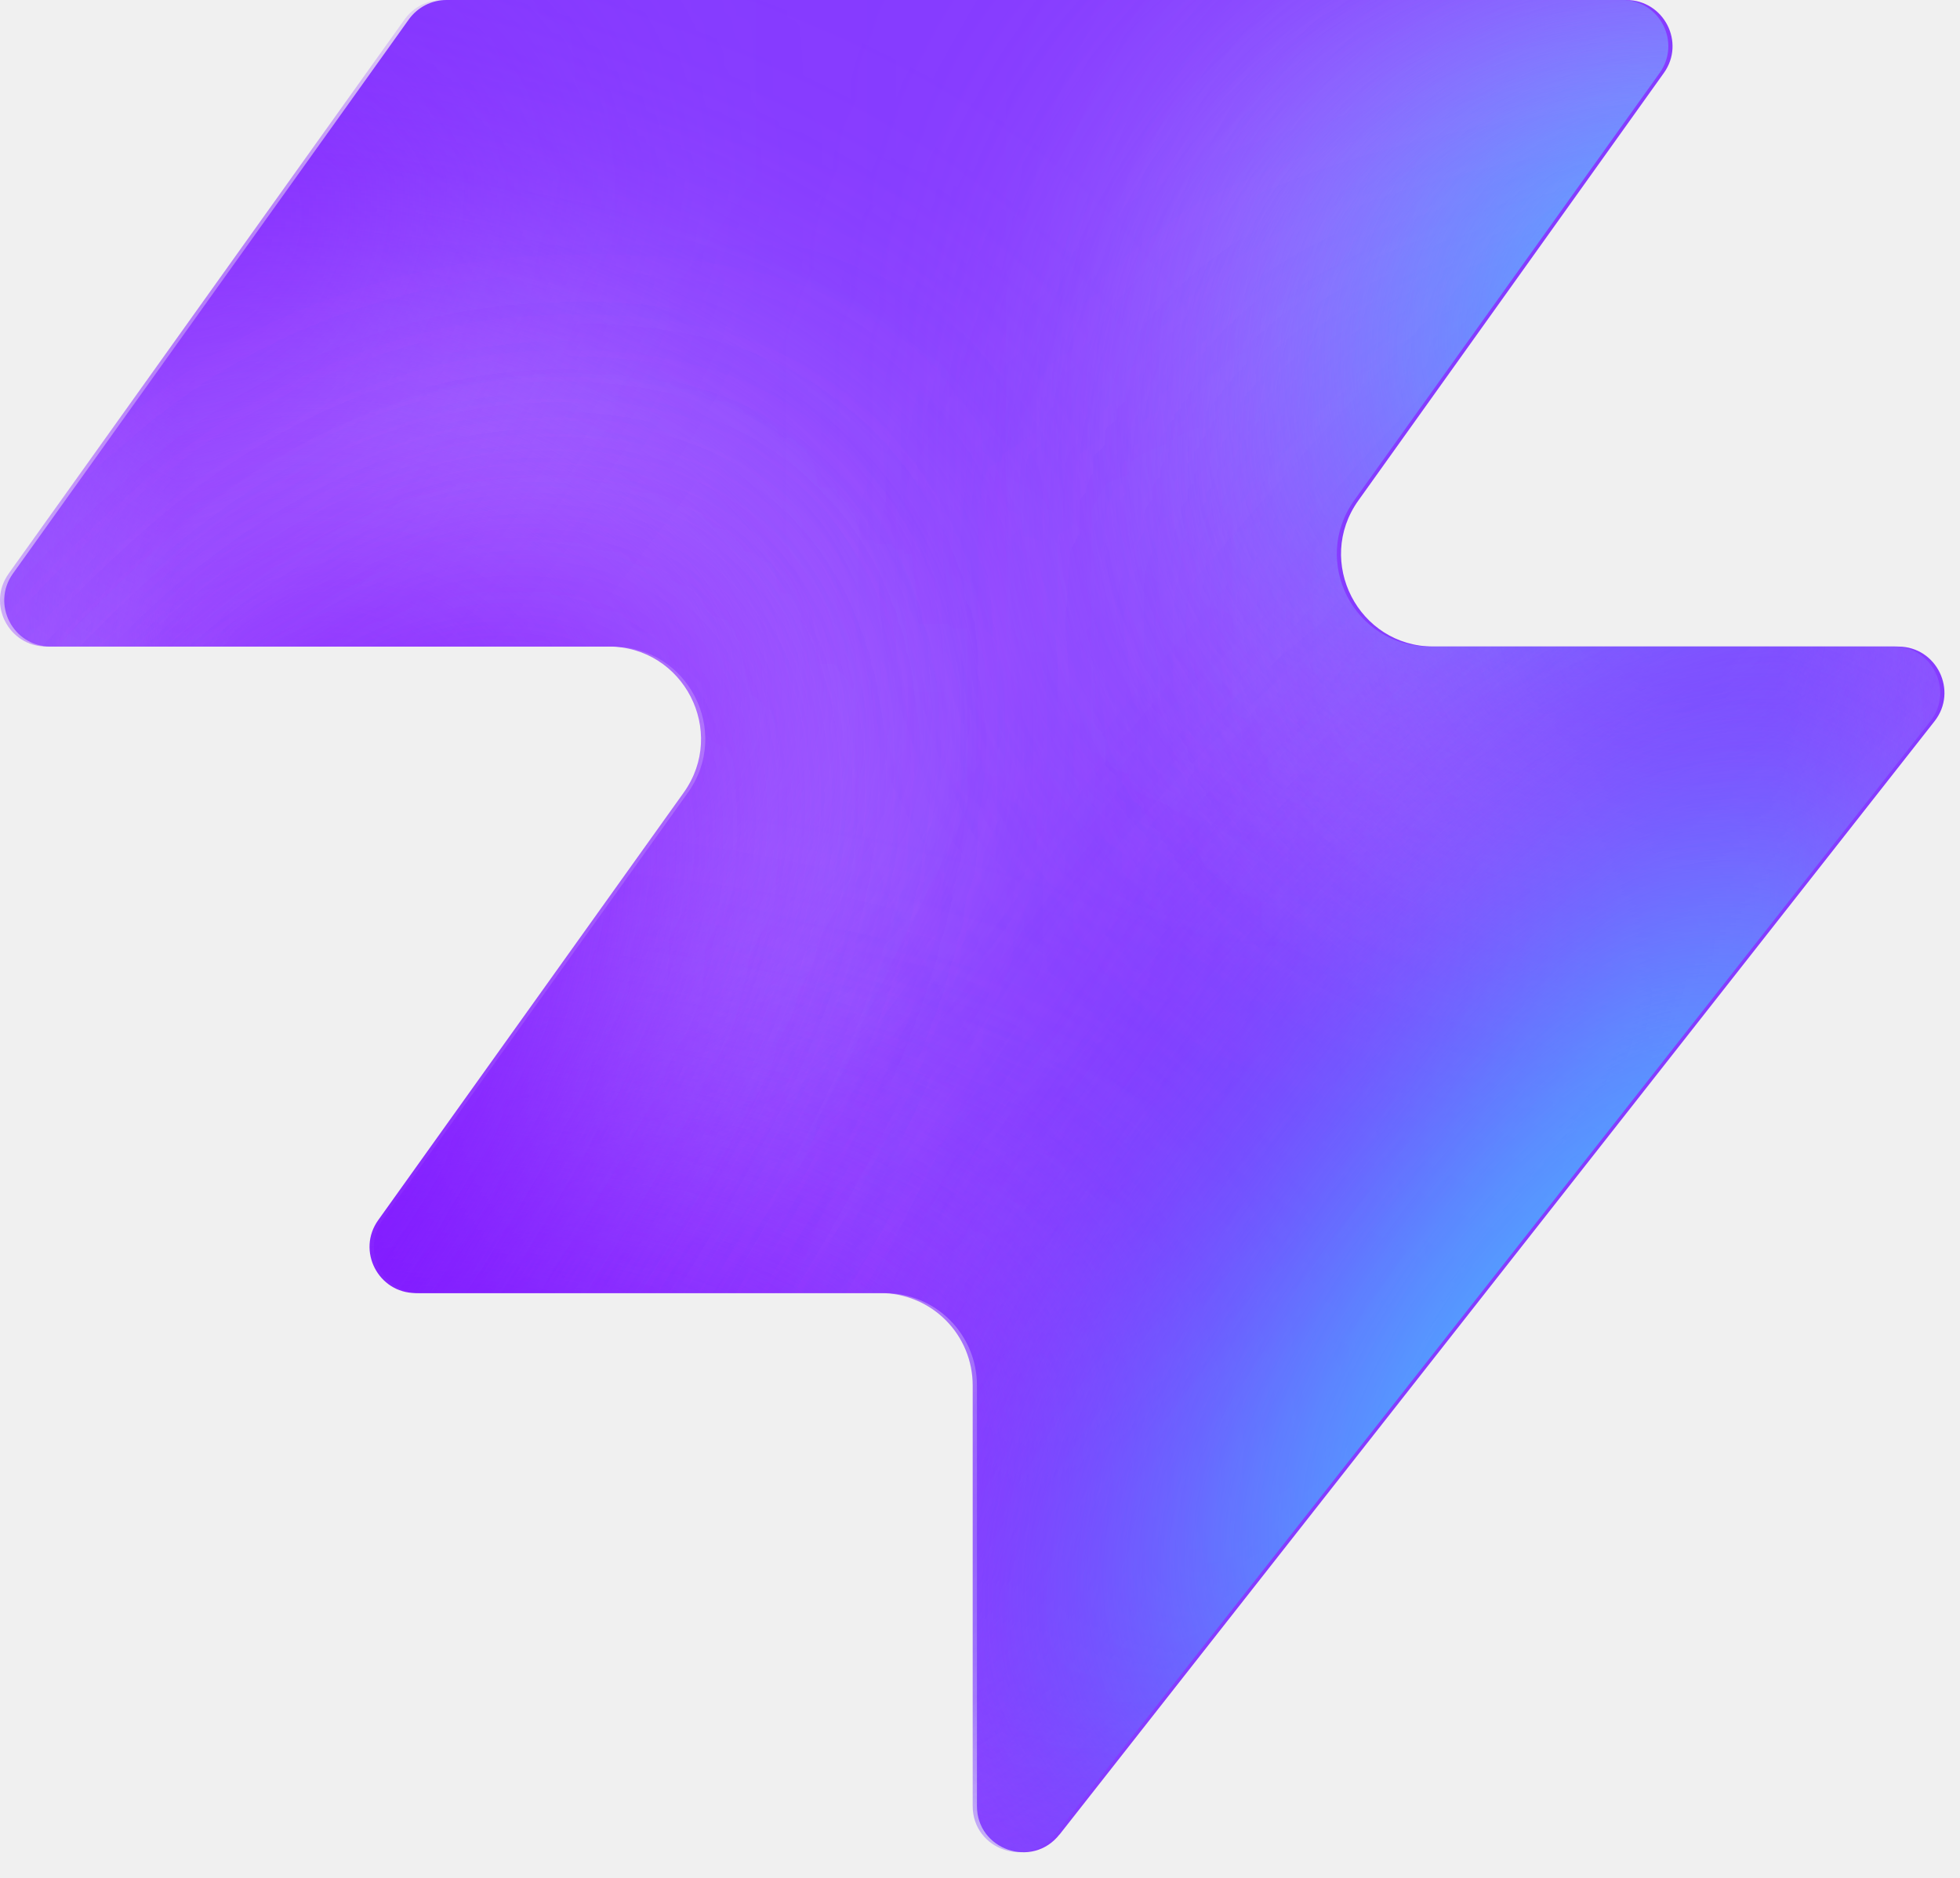
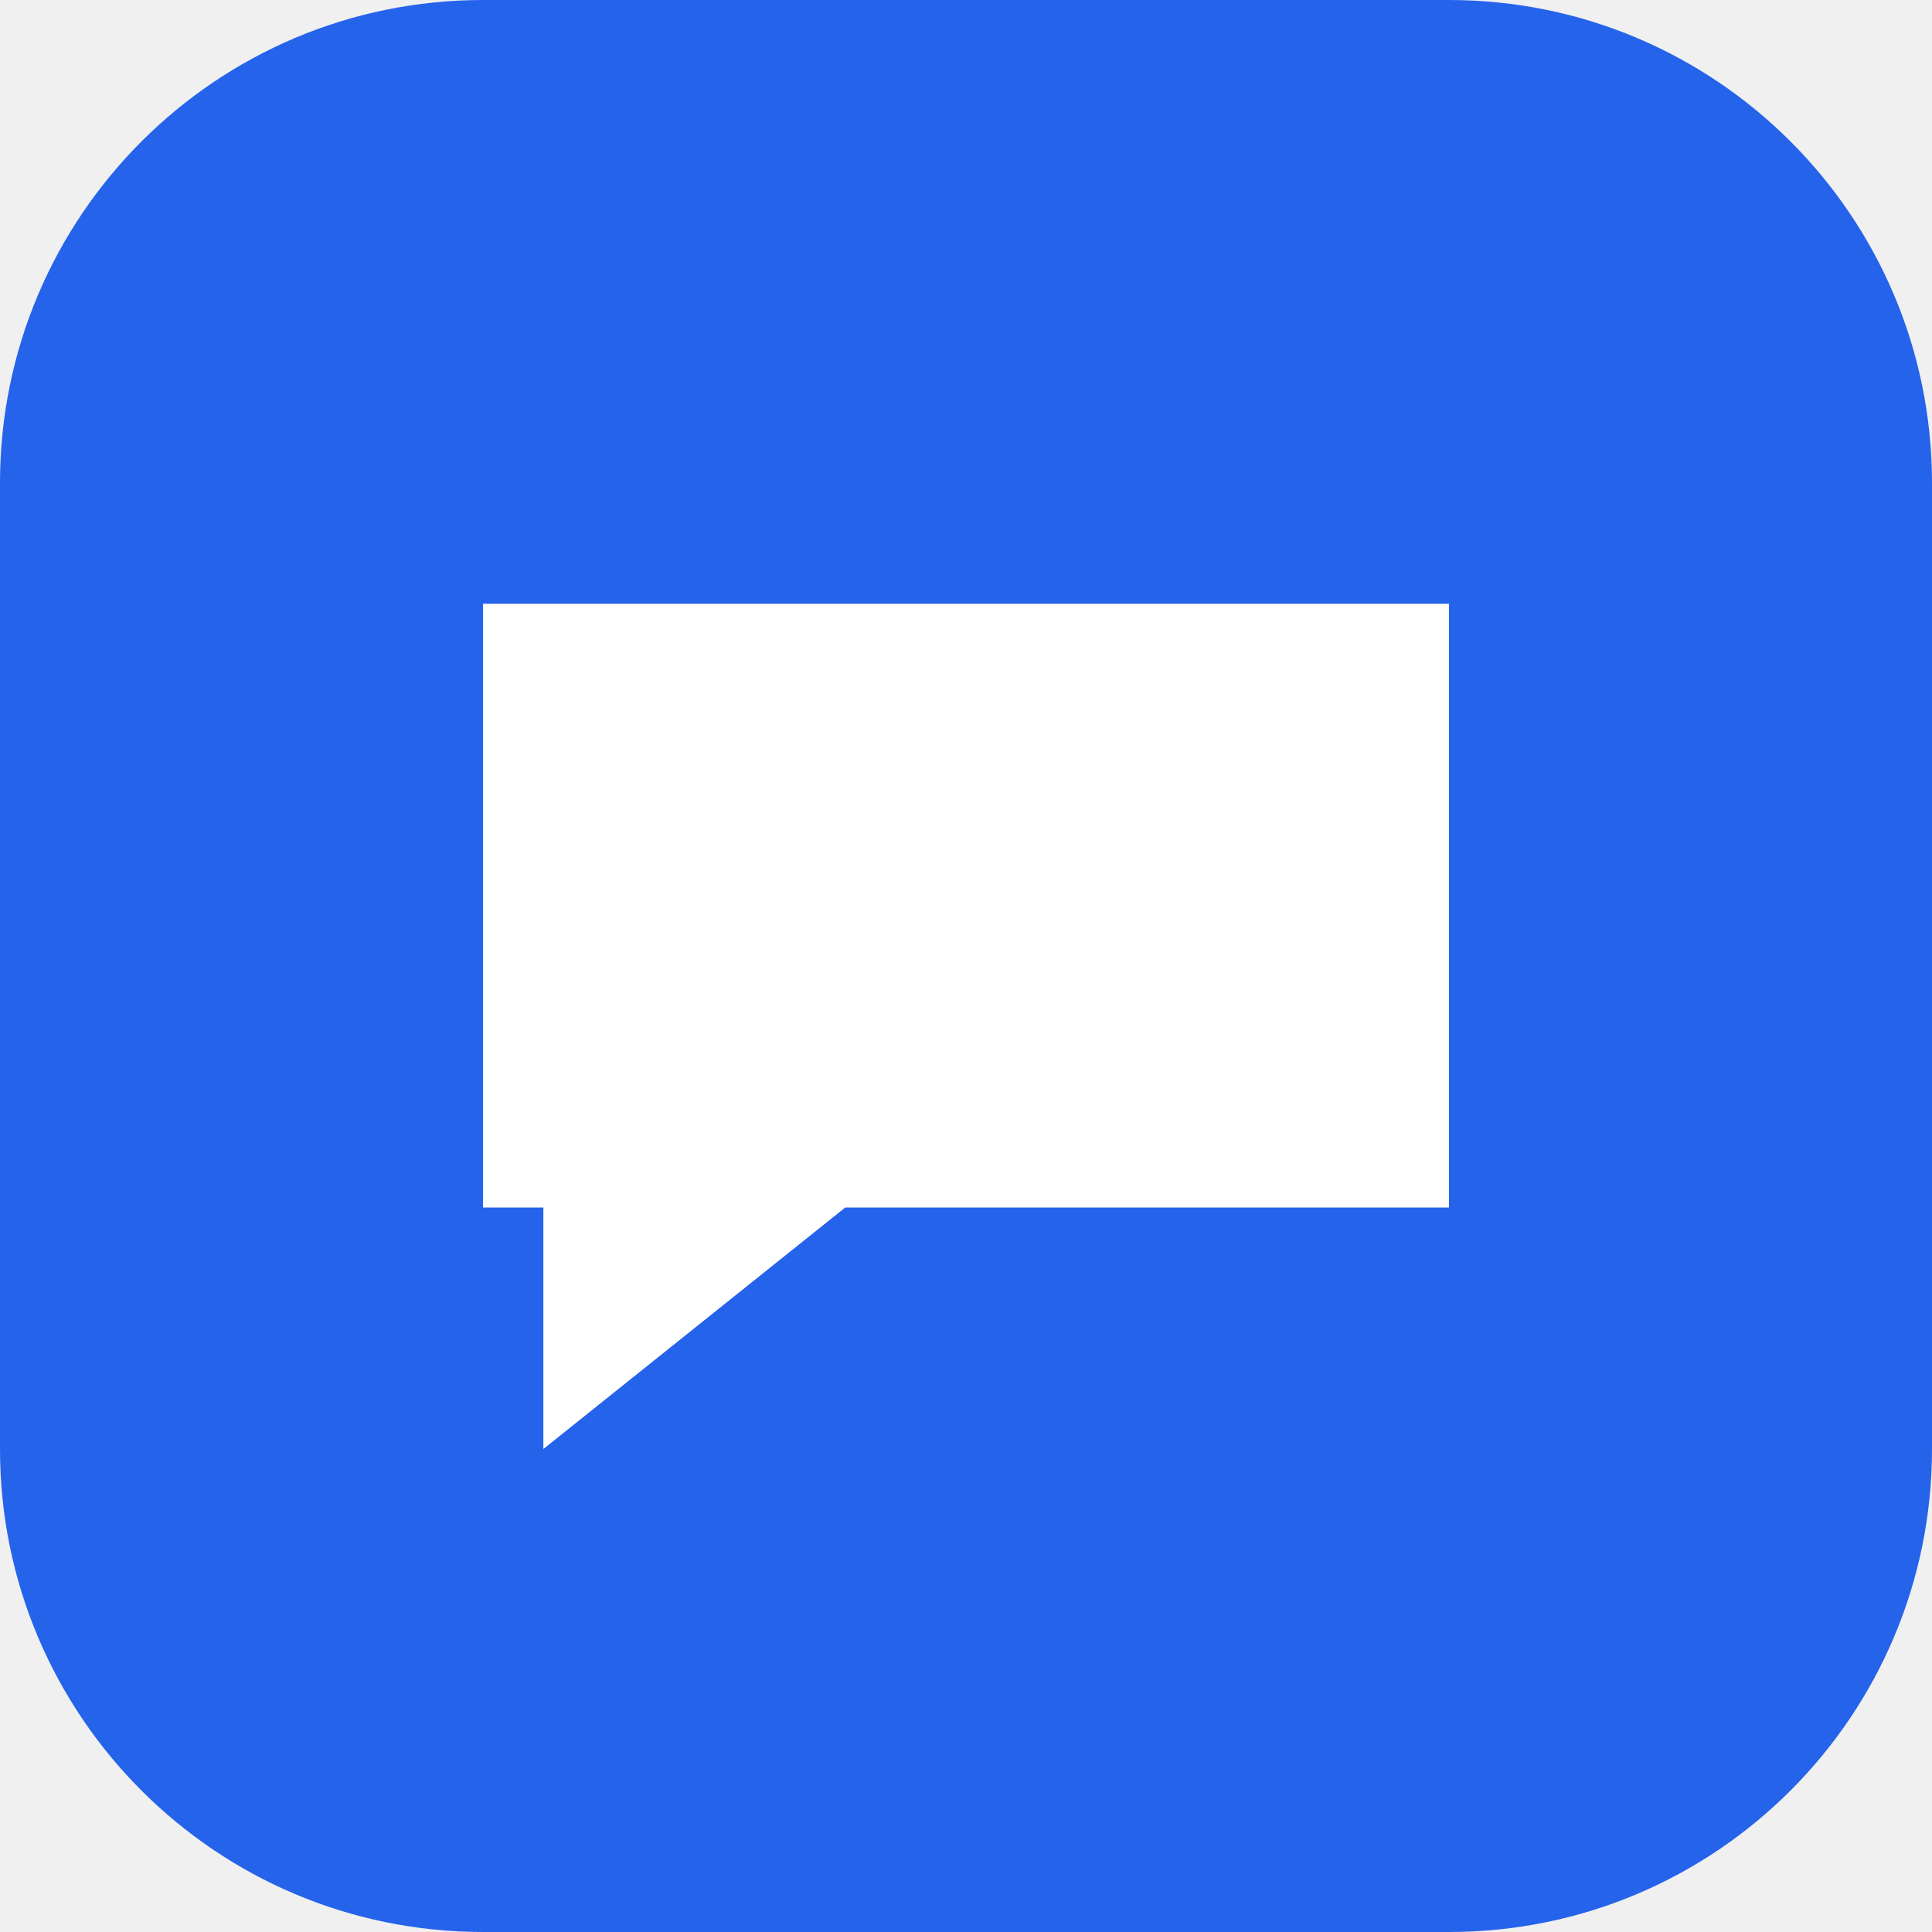
- <svg xmlns="http://www.w3.org/2000/svg" width="48" height="46" fill="none" viewBox="0 0 48 46">
-   <path fill="#863bff" d="M25.946 44.938c-.664.845-2.021.375-2.021-.698V33.937a2.26 2.26 0 0 0-2.262-2.262H10.287c-.92 0-1.456-1.04-.92-1.788l7.48-10.471c1.07-1.497 0-3.578-1.842-3.578H1.237c-.92 0-1.456-1.04-.92-1.788L10.013.474c.214-.297.556-.474.92-.474h28.894c.92 0 1.456 1.04.92 1.788l-7.48 10.471c-1.07 1.498 0 3.579 1.842 3.579h11.377c.943 0 1.473 1.088.89 1.83L25.947 44.94z" style="fill:#863bff;fill:color(display-p3 .525 .23 1);fill-opacity:1" />
-   <mask id="a" width="48" height="46" x="0" y="0" maskUnits="userSpaceOnUse" style="mask-type:alpha">
-     <path fill="#000" d="M25.842 44.938c-.664.844-2.021.375-2.021-.698V33.937a2.26 2.26 0 0 0-2.262-2.262H10.183c-.92 0-1.456-1.04-.92-1.788l7.48-10.471c1.07-1.498 0-3.579-1.842-3.579H1.133c-.92 0-1.456-1.04-.92-1.787L9.91.473c.214-.297.556-.474.92-.474h28.894c.92 0 1.456 1.04.92 1.788l-7.48 10.471c-1.07 1.498 0 3.578 1.842 3.578h11.377c.943 0 1.473 1.088.89 1.832L25.843 44.94z" style="fill:#000;fill-opacity:1" />
-   </mask>
-   <g mask="url(#a)">
-     <g filter="url(#b)">
-       <ellipse cx="5.508" cy="14.704" fill="#ede6ff" rx="5.508" ry="14.704" style="fill:#ede6ff;fill:color(display-p3 .927 .903 1);fill-opacity:1" transform="matrix(.00324 1 1 -.00324 -4.47 31.516)" />
-     </g>
-     <g filter="url(#c)">
-       <ellipse cx="10.399" cy="29.851" fill="#ede6ff" rx="10.399" ry="29.851" style="fill:#ede6ff;fill:color(display-p3 .927 .903 1);fill-opacity:1" transform="matrix(.00324 1 1 -.00324 -39.328 7.883)" />
-     </g>
-     <g filter="url(#d)">
-       <ellipse cx="5.508" cy="30.487" fill="#7e14ff" rx="5.508" ry="30.487" style="fill:#7e14ff;fill:color(display-p3 .492 .077 1);fill-opacity:1" transform="rotate(89.814 -25.913 -14.639)scale(1 -1)" />
-     </g>
-     <g filter="url(#e)">
-       <ellipse cx="5.508" cy="30.599" fill="#7e14ff" rx="5.508" ry="30.599" style="fill:#7e14ff;fill:color(display-p3 .492 .077 1);fill-opacity:1" transform="rotate(89.814 -32.644 -3.334)scale(1 -1)" />
-     </g>
-     <g filter="url(#f)">
-       <ellipse cx="5.508" cy="30.599" fill="#7e14ff" rx="5.508" ry="30.599" style="fill:#7e14ff;fill:color(display-p3 .492 .077 1);fill-opacity:1" transform="matrix(.00324 1 1 -.00324 -34.34 30.47)" />
-     </g>
-     <g filter="url(#g)">
-       <ellipse cx="14.072" cy="22.078" fill="#ede6ff" rx="14.072" ry="22.078" style="fill:#ede6ff;fill:color(display-p3 .927 .903 1);fill-opacity:1" transform="rotate(93.35 24.506 48.493)scale(-1 1)" />
-     </g>
-     <g filter="url(#h)">
-       <ellipse cx="3.47" cy="21.501" fill="#7e14ff" rx="3.47" ry="21.501" style="fill:#7e14ff;fill:color(display-p3 .492 .077 1);fill-opacity:1" transform="rotate(89.009 28.708 47.59)scale(-1 1)" />
-     </g>
-     <g filter="url(#i)">
-       <ellipse cx="3.47" cy="21.501" fill="#7e14ff" rx="3.47" ry="21.501" style="fill:#7e14ff;fill:color(display-p3 .492 .077 1);fill-opacity:1" transform="rotate(89.009 28.708 47.59)scale(-1 1)" />
-     </g>
-     <g filter="url(#j)">
-       <ellipse cx=".387" cy="8.972" fill="#7e14ff" rx="4.407" ry="29.108" style="fill:#7e14ff;fill:color(display-p3 .492 .077 1);fill-opacity:1" transform="rotate(39.51 .387 8.972)" />
-     </g>
-     <g filter="url(#k)">
-       <ellipse cx="47.523" cy="-6.092" fill="#7e14ff" rx="4.407" ry="29.108" style="fill:#7e14ff;fill:color(display-p3 .492 .077 1);fill-opacity:1" transform="rotate(37.892 47.523 -6.092)" />
-     </g>
-     <g filter="url(#l)">
-       <ellipse cx="41.412" cy="6.333" fill="#47bfff" rx="5.971" ry="9.665" style="fill:#47bfff;fill:color(display-p3 .28 .748 1);fill-opacity:1" transform="rotate(37.892 41.412 6.333)" />
-     </g>
-     <g filter="url(#m)">
-       <ellipse cx="-1.879" cy="38.332" fill="#7e14ff" rx="4.407" ry="29.108" style="fill:#7e14ff;fill:color(display-p3 .492 .077 1);fill-opacity:1" transform="rotate(37.892 -1.88 38.332)" />
-     </g>
-     <g filter="url(#n)">
-       <ellipse cx="-1.879" cy="38.332" fill="#7e14ff" rx="4.407" ry="29.108" style="fill:#7e14ff;fill:color(display-p3 .492 .077 1);fill-opacity:1" transform="rotate(37.892 -1.88 38.332)" />
-     </g>
-     <g filter="url(#o)">
-       <ellipse cx="35.651" cy="29.907" fill="#7e14ff" rx="4.407" ry="29.108" style="fill:#7e14ff;fill:color(display-p3 .492 .077 1);fill-opacity:1" transform="rotate(37.892 35.651 29.907)" />
-     </g>
-     <g filter="url(#p)">
-       <ellipse cx="38.418" cy="32.4" fill="#47bfff" rx="5.971" ry="15.297" style="fill:#47bfff;fill:color(display-p3 .28 .748 1);fill-opacity:1" transform="rotate(37.892 38.418 32.4)" />
-     </g>
-   </g>
-   <defs>
-     <filter id="b" width="60.045" height="41.654" x="-19.77" y="16.149" color-interpolation-filters="sRGB" filterUnits="userSpaceOnUse">
-       <feFlood flood-opacity="0" result="BackgroundImageFix" />
-       <feBlend in="SourceGraphic" in2="BackgroundImageFix" result="shape" />
-       <feGaussianBlur result="effect1_foregroundBlur_2002_17158" stdDeviation="7.659" />
-     </filter>
-     <filter id="c" width="90.34" height="51.437" x="-54.613" y="-7.533" color-interpolation-filters="sRGB" filterUnits="userSpaceOnUse">
-       <feFlood flood-opacity="0" result="BackgroundImageFix" />
-       <feBlend in="SourceGraphic" in2="BackgroundImageFix" result="shape" />
-       <feGaussianBlur result="effect1_foregroundBlur_2002_17158" stdDeviation="7.659" />
-     </filter>
-     <filter id="d" width="79.355" height="29.4" x="-49.64" y="2.03" color-interpolation-filters="sRGB" filterUnits="userSpaceOnUse">
-       <feFlood flood-opacity="0" result="BackgroundImageFix" />
-       <feBlend in="SourceGraphic" in2="BackgroundImageFix" result="shape" />
-       <feGaussianBlur result="effect1_foregroundBlur_2002_17158" stdDeviation="4.596" />
-     </filter>
-     <filter id="e" width="79.579" height="29.4" x="-45.045" y="20.029" color-interpolation-filters="sRGB" filterUnits="userSpaceOnUse">
-       <feFlood flood-opacity="0" result="BackgroundImageFix" />
-       <feBlend in="SourceGraphic" in2="BackgroundImageFix" result="shape" />
-       <feGaussianBlur result="effect1_foregroundBlur_2002_17158" stdDeviation="4.596" />
-     </filter>
-     <filter id="f" width="79.579" height="29.4" x="-43.513" y="21.178" color-interpolation-filters="sRGB" filterUnits="userSpaceOnUse">
-       <feFlood flood-opacity="0" result="BackgroundImageFix" />
-       <feBlend in="SourceGraphic" in2="BackgroundImageFix" result="shape" />
-       <feGaussianBlur result="effect1_foregroundBlur_2002_17158" stdDeviation="4.596" />
-     </filter>
-     <filter id="g" width="74.749" height="58.852" x="15.756" y="-17.901" color-interpolation-filters="sRGB" filterUnits="userSpaceOnUse">
-       <feFlood flood-opacity="0" result="BackgroundImageFix" />
-       <feBlend in="SourceGraphic" in2="BackgroundImageFix" result="shape" />
-       <feGaussianBlur result="effect1_foregroundBlur_2002_17158" stdDeviation="7.659" />
-     </filter>
-     <filter id="h" width="61.377" height="25.362" x="23.548" y="2.284" color-interpolation-filters="sRGB" filterUnits="userSpaceOnUse">
-       <feFlood flood-opacity="0" result="BackgroundImageFix" />
-       <feBlend in="SourceGraphic" in2="BackgroundImageFix" result="shape" />
-       <feGaussianBlur result="effect1_foregroundBlur_2002_17158" stdDeviation="4.596" />
-     </filter>
-     <filter id="i" width="61.377" height="25.362" x="23.548" y="2.284" color-interpolation-filters="sRGB" filterUnits="userSpaceOnUse">
-       <feFlood flood-opacity="0" result="BackgroundImageFix" />
-       <feBlend in="SourceGraphic" in2="BackgroundImageFix" result="shape" />
-       <feGaussianBlur result="effect1_foregroundBlur_2002_17158" stdDeviation="4.596" />
-     </filter>
-     <filter id="j" width="56.045" height="63.649" x="-27.636" y="-22.853" color-interpolation-filters="sRGB" filterUnits="userSpaceOnUse">
-       <feFlood flood-opacity="0" result="BackgroundImageFix" />
-       <feBlend in="SourceGraphic" in2="BackgroundImageFix" result="shape" />
-       <feGaussianBlur result="effect1_foregroundBlur_2002_17158" stdDeviation="4.596" />
-     </filter>
-     <filter id="k" width="54.814" height="64.646" x="20.116" y="-38.415" color-interpolation-filters="sRGB" filterUnits="userSpaceOnUse">
-       <feFlood flood-opacity="0" result="BackgroundImageFix" />
-       <feBlend in="SourceGraphic" in2="BackgroundImageFix" result="shape" />
-       <feGaussianBlur result="effect1_foregroundBlur_2002_17158" stdDeviation="4.596" />
-     </filter>
-     <filter id="l" width="33.541" height="35.313" x="24.641" y="-11.323" color-interpolation-filters="sRGB" filterUnits="userSpaceOnUse">
-       <feFlood flood-opacity="0" result="BackgroundImageFix" />
-       <feBlend in="SourceGraphic" in2="BackgroundImageFix" result="shape" />
-       <feGaussianBlur result="effect1_foregroundBlur_2002_17158" stdDeviation="4.596" />
-     </filter>
-     <filter id="m" width="54.814" height="64.646" x="-29.286" y="6.009" color-interpolation-filters="sRGB" filterUnits="userSpaceOnUse">
-       <feFlood flood-opacity="0" result="BackgroundImageFix" />
-       <feBlend in="SourceGraphic" in2="BackgroundImageFix" result="shape" />
-       <feGaussianBlur result="effect1_foregroundBlur_2002_17158" stdDeviation="4.596" />
-     </filter>
-     <filter id="n" width="54.814" height="64.646" x="-29.286" y="6.009" color-interpolation-filters="sRGB" filterUnits="userSpaceOnUse">
-       <feFlood flood-opacity="0" result="BackgroundImageFix" />
-       <feBlend in="SourceGraphic" in2="BackgroundImageFix" result="shape" />
-       <feGaussianBlur result="effect1_foregroundBlur_2002_17158" stdDeviation="4.596" />
-     </filter>
-     <filter id="o" width="54.814" height="64.646" x="8.244" y="-2.416" color-interpolation-filters="sRGB" filterUnits="userSpaceOnUse">
-       <feFlood flood-opacity="0" result="BackgroundImageFix" />
-       <feBlend in="SourceGraphic" in2="BackgroundImageFix" result="shape" />
-       <feGaussianBlur result="effect1_foregroundBlur_2002_17158" stdDeviation="4.596" />
-     </filter>
-     <filter id="p" width="39.409" height="43.623" x="18.713" y="10.588" color-interpolation-filters="sRGB" filterUnits="userSpaceOnUse">
-       <feFlood flood-opacity="0" result="BackgroundImageFix" />
-       <feBlend in="SourceGraphic" in2="BackgroundImageFix" result="shape" />
-       <feGaussianBlur result="effect1_foregroundBlur_2002_17158" stdDeviation="4.596" />
-     </filter>
-   </defs>
+ <svg xmlns="http://www.w3.org/2000/svg" viewBox="0 0 32 32">
+   <rect width="32" height="32" rx="8" fill="#2563eb" />
+   <path d="M8 10h16v10H14l-5 4v-4H8z" fill="#fff" />
</svg>
